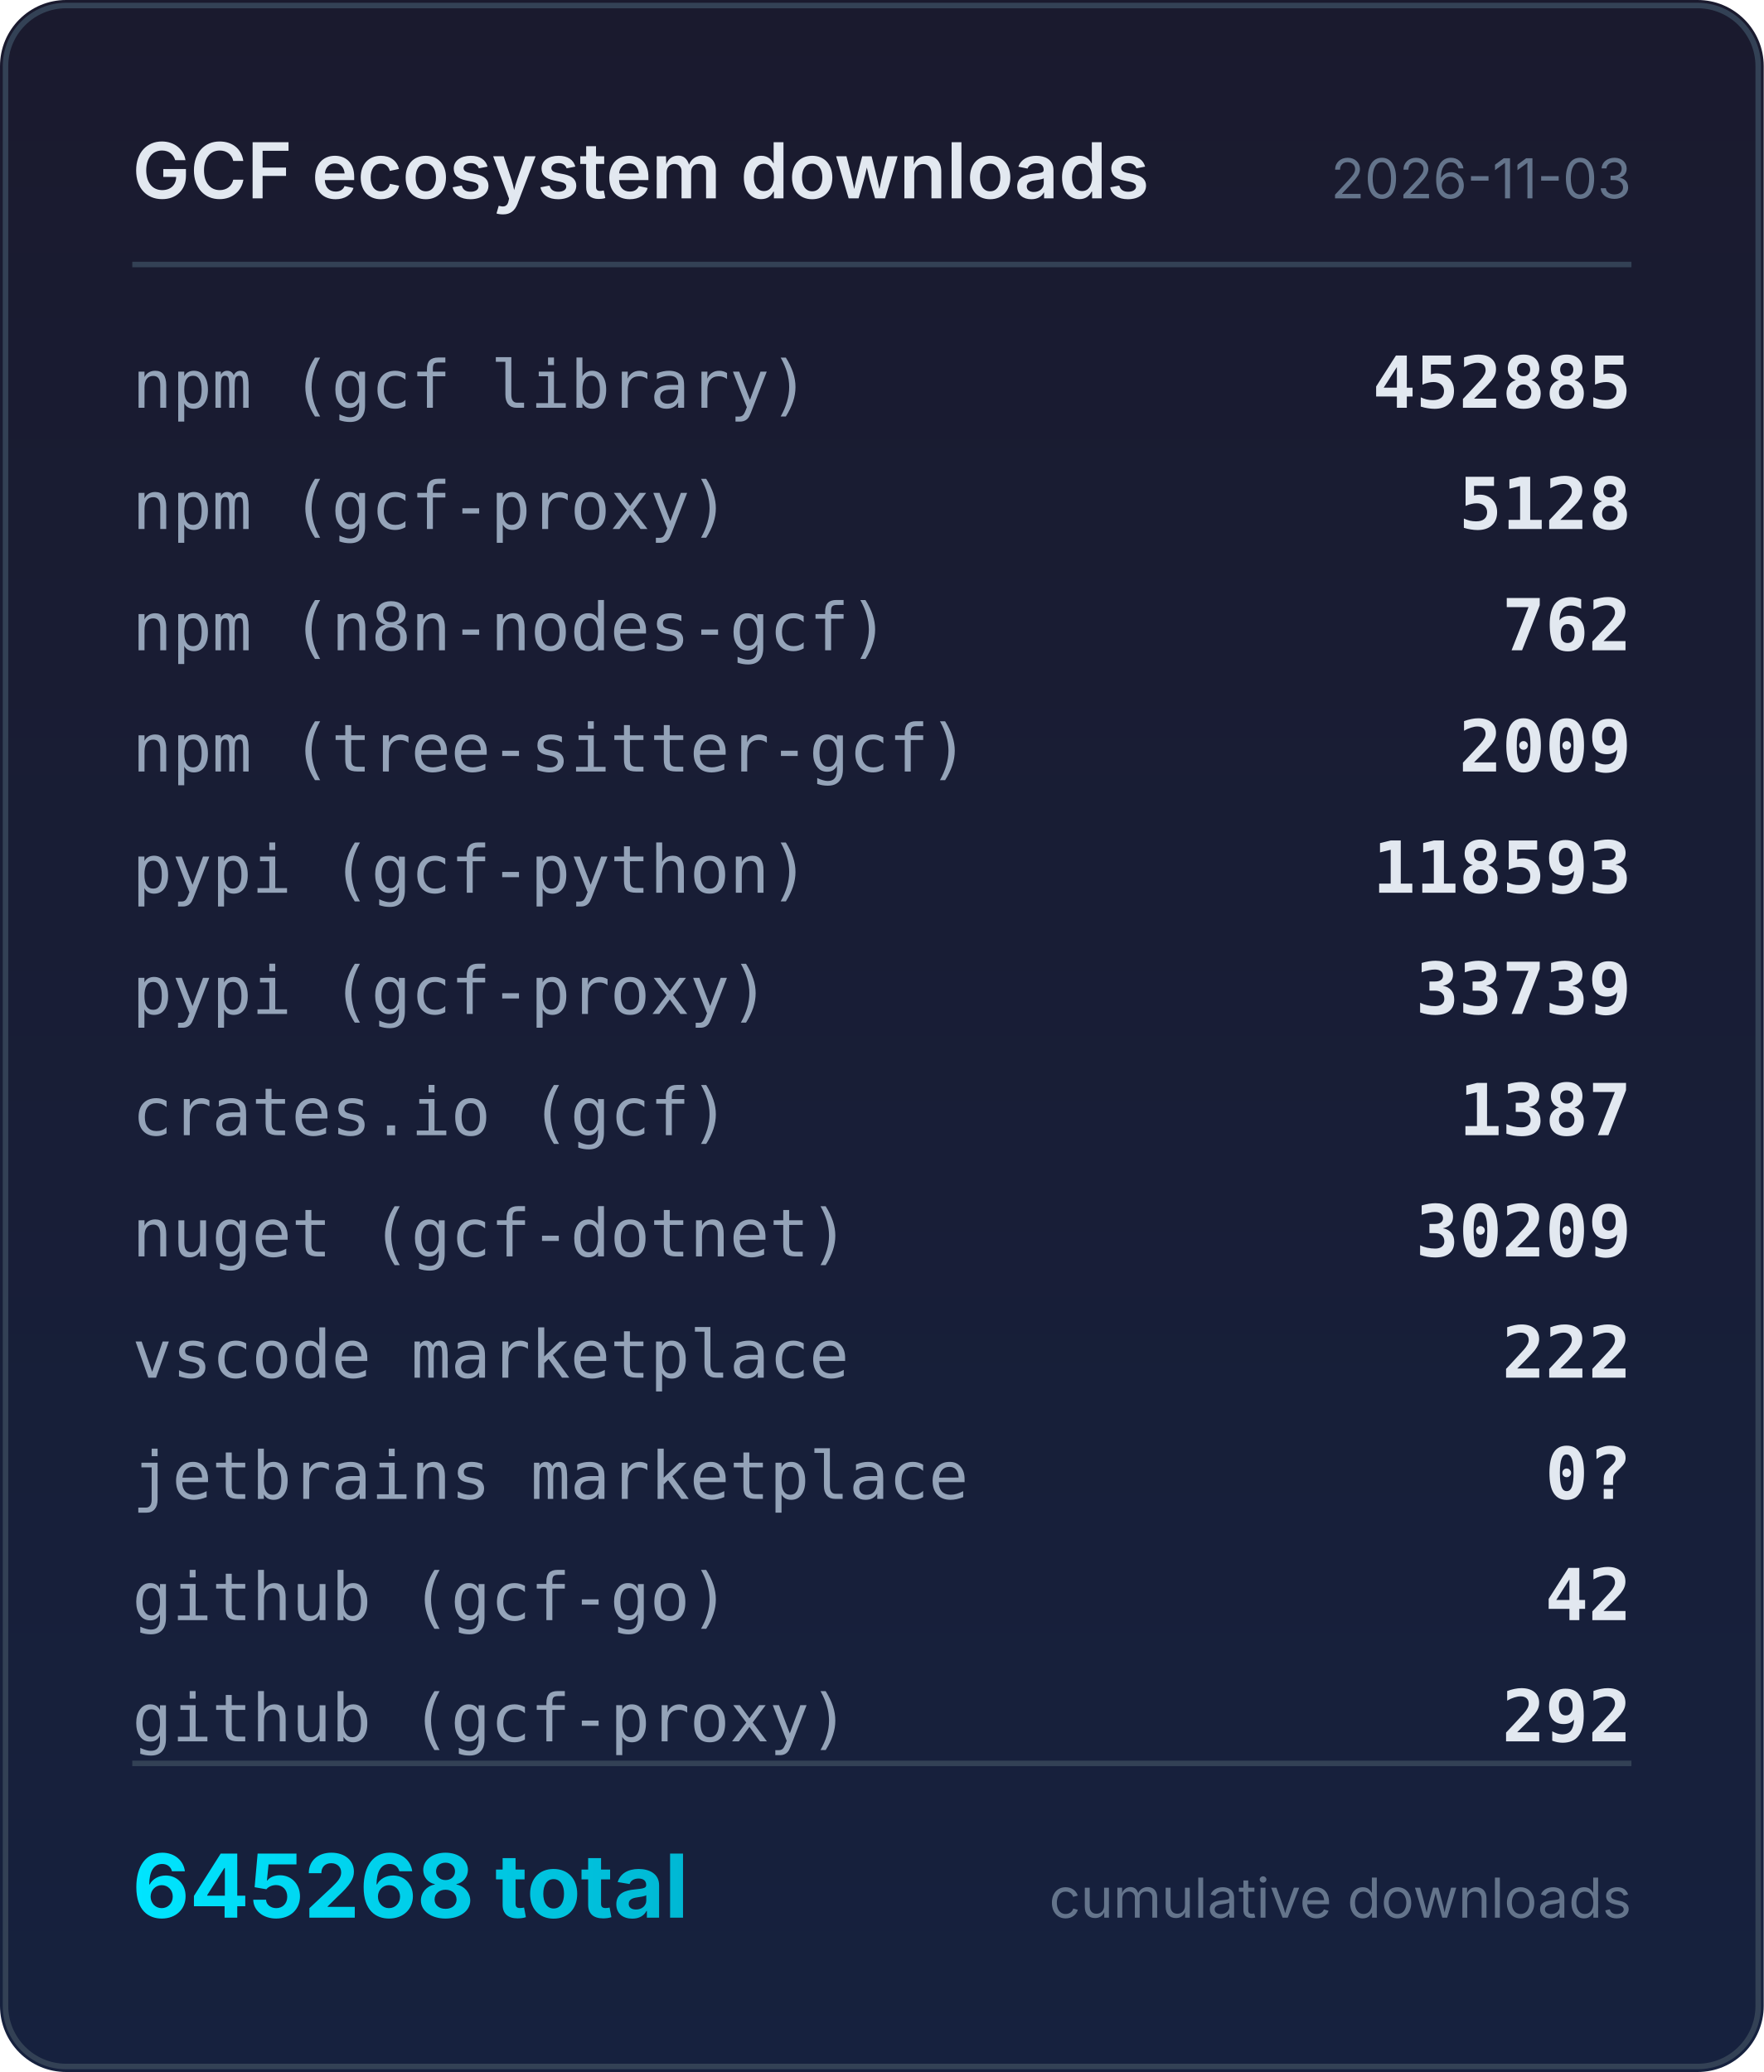
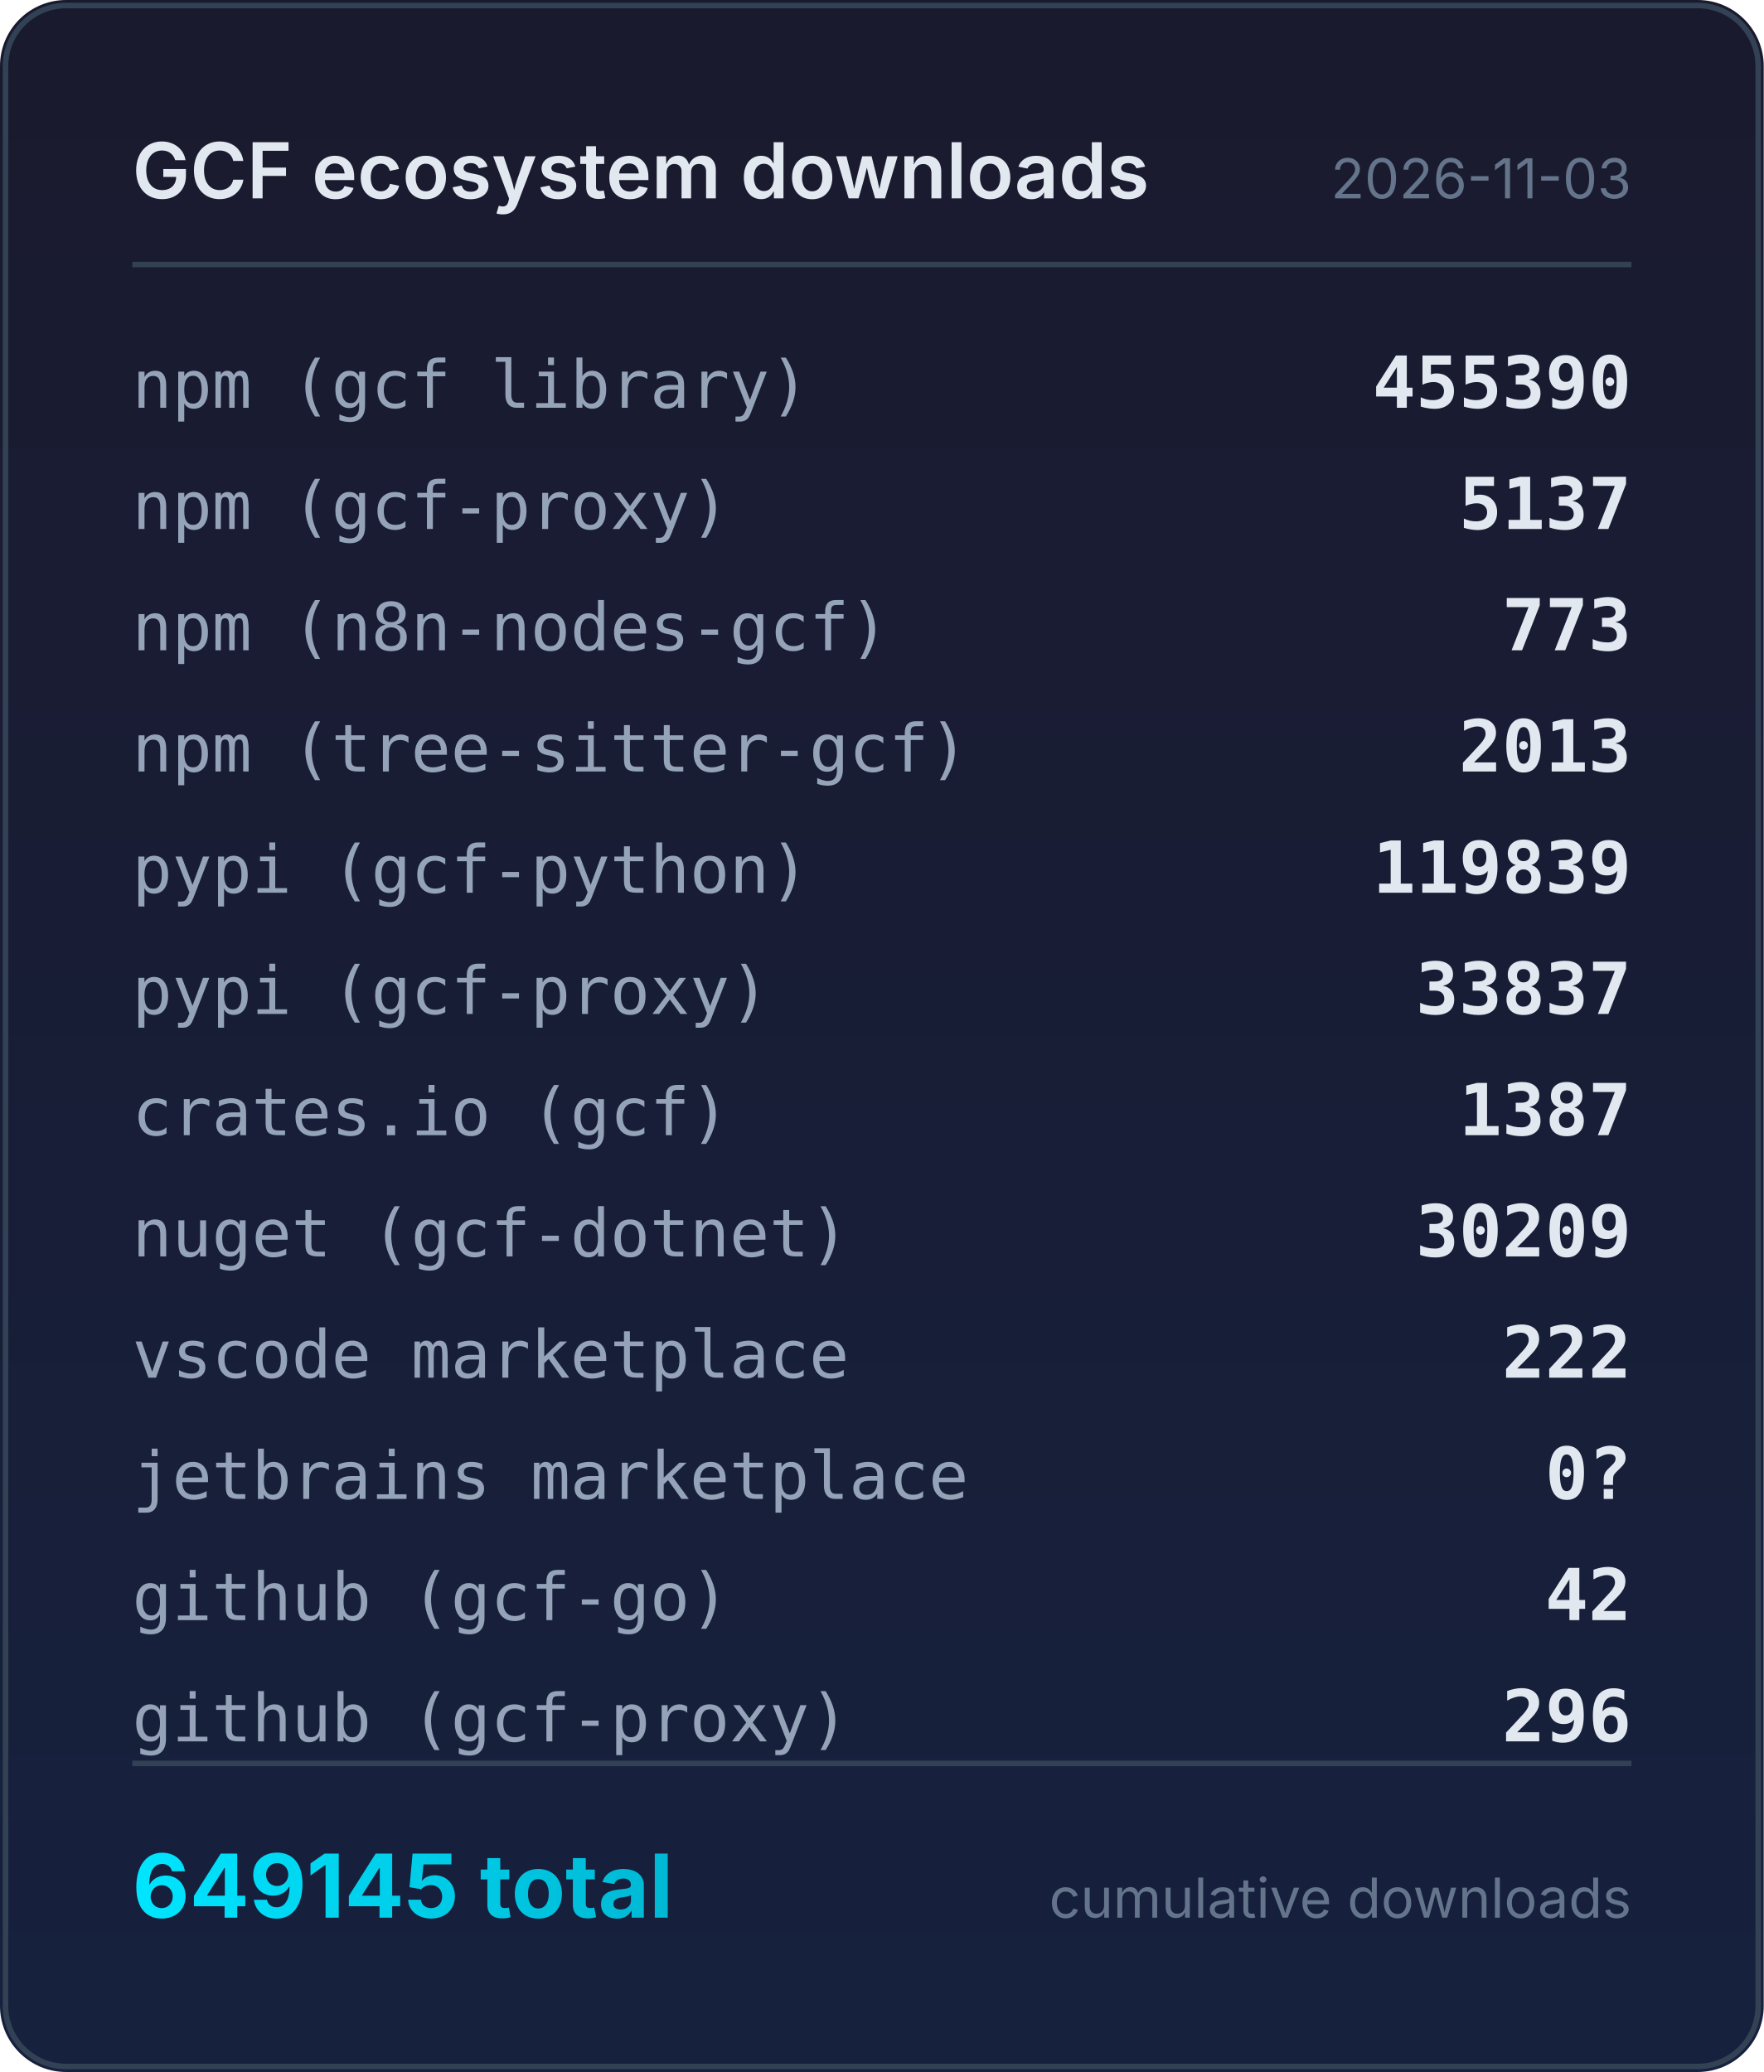
<svg xmlns="http://www.w3.org/2000/svg" width="320" height="376" viewBox="0 0 320 376">
  <defs>
    <linearGradient id="bg" x1="0" y1="0" x2="0" y2="1">
      <stop offset="0%" stop-color="#1a1a2e" />
      <stop offset="100%" stop-color="#16213e" />
    </linearGradient>
    <linearGradient id="accent" x1="0" y1="0" x2="1" y2="0">
      <stop offset="0%" stop-color="#00e5ff" />
      <stop offset="100%" stop-color="#00b8d4" />
    </linearGradient>
  </defs>
  <rect width="320" height="376" rx="12" fill="url(#bg)" />
  <rect x="1" y="1" width="318" height="374" rx="11" fill="none" stroke="#334155" stroke-width="1" />
  <text x="24" y="36" fill="#e2e8f0" font-family="system-ui,-apple-system,sans-serif" font-size="14" font-weight="600">GCF ecosystem downloads</text>
  <text x="296" y="36" fill="#64748b" font-family="system-ui,-apple-system,sans-serif" font-size="10" text-anchor="end">2026-11-03</text>
  <line x1="24" y1="48" x2="296" y2="48" stroke="#334155" stroke-width="1" />
  <text x="24" y="74" fill="#94a3b8" font-family="ui-monospace,monospace" font-size="12">npm (gcf library)</text>
-   <text x="296" y="74" fill="#e2e8f0" font-family="ui-monospace,monospace" font-size="13" font-weight="600" text-anchor="end">452885</text>
+   <text x="296" y="74" fill="#e2e8f0" font-family="ui-monospace,monospace" font-size="13" font-weight="600" text-anchor="end">455390</text>
  <text x="24" y="96" fill="#94a3b8" font-family="ui-monospace,monospace" font-size="12">npm (gcf-proxy)</text>
-   <text x="296" y="96" fill="#e2e8f0" font-family="ui-monospace,monospace" font-size="13" font-weight="600" text-anchor="end">5128</text>
+   <text x="296" y="96" fill="#e2e8f0" font-family="ui-monospace,monospace" font-size="13" font-weight="600" text-anchor="end">5137</text>
  <text x="24" y="118" fill="#94a3b8" font-family="ui-monospace,monospace" font-size="12">npm (n8n-nodes-gcf)</text>
-   <text x="296" y="118" fill="#e2e8f0" font-family="ui-monospace,monospace" font-size="13" font-weight="600" text-anchor="end">762</text>
+   <text x="296" y="118" fill="#e2e8f0" font-family="ui-monospace,monospace" font-size="13" font-weight="600" text-anchor="end">773</text>
  <text x="24" y="140" fill="#94a3b8" font-family="ui-monospace,monospace" font-size="12">npm (tree-sitter-gcf)</text>
-   <text x="296" y="140" fill="#e2e8f0" font-family="ui-monospace,monospace" font-size="13" font-weight="600" text-anchor="end">2009</text>
+   <text x="296" y="140" fill="#e2e8f0" font-family="ui-monospace,monospace" font-size="13" font-weight="600" text-anchor="end">2013</text>
  <text x="24" y="162" fill="#94a3b8" font-family="ui-monospace,monospace" font-size="12">pypi (gcf-python)</text>
-   <text x="296" y="162" fill="#e2e8f0" font-family="ui-monospace,monospace" font-size="13" font-weight="600" text-anchor="end">118593</text>
+   <text x="296" y="162" fill="#e2e8f0" font-family="ui-monospace,monospace" font-size="13" font-weight="600" text-anchor="end">119839</text>
  <text x="24" y="184" fill="#94a3b8" font-family="ui-monospace,monospace" font-size="12">pypi (gcf-proxy)</text>
-   <text x="296" y="184" fill="#e2e8f0" font-family="ui-monospace,monospace" font-size="13" font-weight="600" text-anchor="end">33739</text>
+   <text x="296" y="184" fill="#e2e8f0" font-family="ui-monospace,monospace" font-size="13" font-weight="600" text-anchor="end">33837</text>
  <text x="24" y="206" fill="#94a3b8" font-family="ui-monospace,monospace" font-size="12">crates.io (gcf)</text>
  <text x="296" y="206" fill="#e2e8f0" font-family="ui-monospace,monospace" font-size="13" font-weight="600" text-anchor="end">1387</text>
  <text x="24" y="228" fill="#94a3b8" font-family="ui-monospace,monospace" font-size="12">nuget (gcf-dotnet)</text>
  <text x="296" y="228" fill="#e2e8f0" font-family="ui-monospace,monospace" font-size="13" font-weight="600" text-anchor="end">30209</text>
  <text x="24" y="250" fill="#94a3b8" font-family="ui-monospace,monospace" font-size="12">vscode marketplace</text>
  <text x="296" y="250" fill="#e2e8f0" font-family="ui-monospace,monospace" font-size="13" font-weight="600" text-anchor="end">222</text>
  <text x="24" y="272" fill="#94a3b8" font-family="ui-monospace,monospace" font-size="12">jetbrains marketplace</text>
  <text x="296" y="272" fill="#e2e8f0" font-family="ui-monospace,monospace" font-size="13" font-weight="600" text-anchor="end">0?</text>
  <text x="24" y="294" fill="#94a3b8" font-family="ui-monospace,monospace" font-size="12">github (gcf-go)</text>
  <text x="296" y="294" fill="#e2e8f0" font-family="ui-monospace,monospace" font-size="13" font-weight="600" text-anchor="end">42</text>
  <text x="24" y="316" fill="#94a3b8" font-family="ui-monospace,monospace" font-size="12">github (gcf-proxy)</text>
-   <text x="296" y="316" fill="#e2e8f0" font-family="ui-monospace,monospace" font-size="13" font-weight="600" text-anchor="end">292</text>
+   <text x="296" y="316" fill="#e2e8f0" font-family="ui-monospace,monospace" font-size="13" font-weight="600" text-anchor="end">296</text>
  <line x1="24" y1="320" x2="296" y2="320" stroke="#334155" stroke-width="1" />
-   <text x="24" y="348" fill="url(#accent)" font-family="system-ui,-apple-system,sans-serif" font-size="16" font-weight="700">645268 total</text>
+   <text x="24" y="348" fill="url(#accent)" font-family="system-ui,-apple-system,sans-serif" font-size="16" font-weight="700">649145 total</text>
  <text x="296" y="348" fill="#64748b" font-family="system-ui,-apple-system,sans-serif" font-size="10" text-anchor="end">cumulative downloads</text>
</svg>
